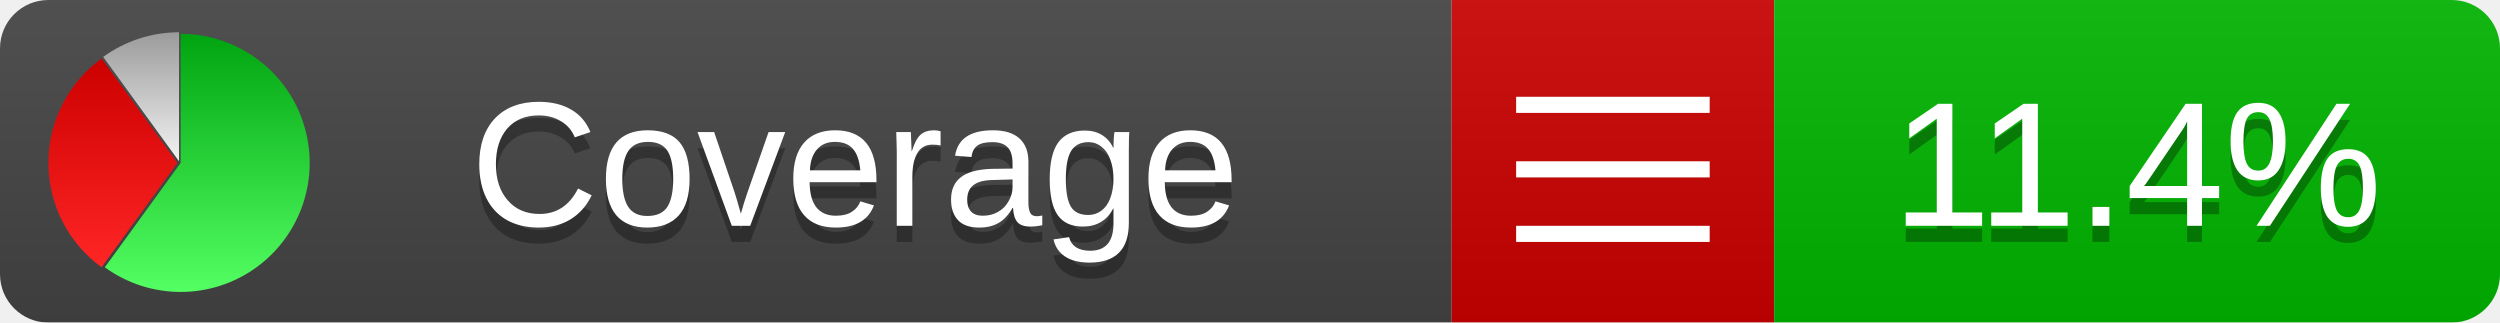
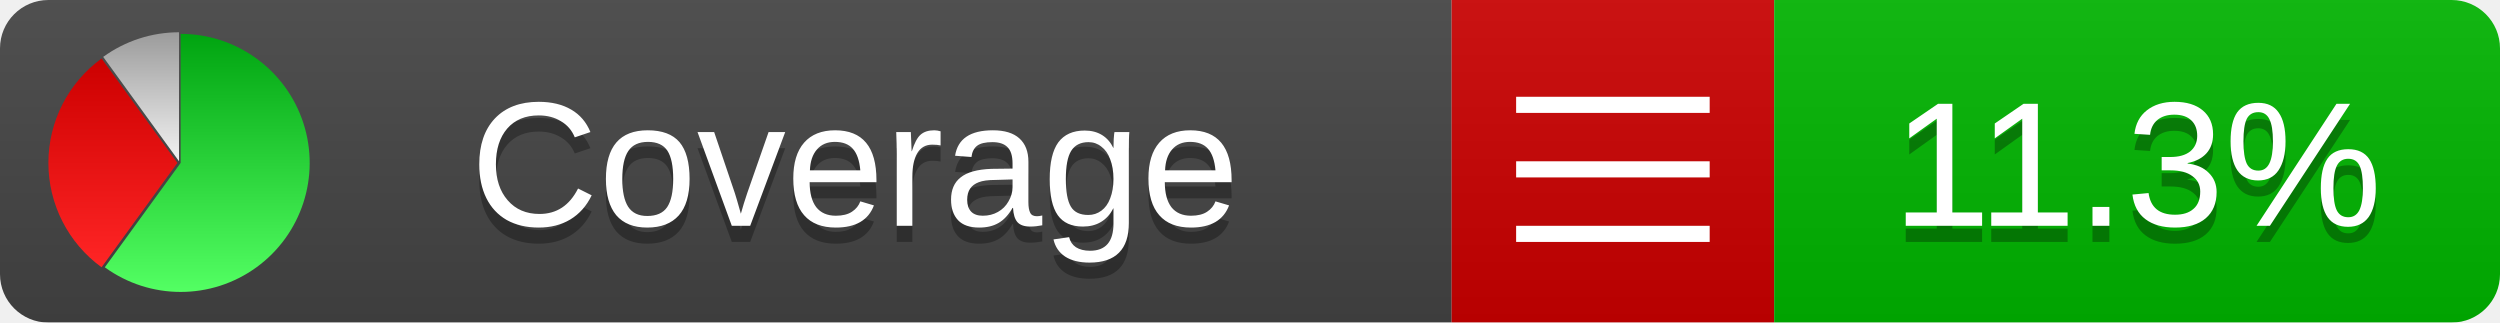
<svg xmlns="http://www.w3.org/2000/svg" xmlns:xlink="http://www.w3.org/1999/xlink" width="155" height="20">
  <style type="text/css">
          
            @keyframes fadeout {
              0 % { visibility: visible; opacity: 1; }
              40% { visibility: visible; opacity: 1; }
              50% { visibility: hidden; opacity: 0; }
              90% { visibility: hidden; opacity: 0; }
              100% { visibility: visible; opacity: 1; }
            }
            @keyframes fadein {
              0% { visibility: hidden; opacity: 0; }
              40% { visibility: hidden; opacity: 0; }
              50% { visibility: visible; opacity: 1; }
              90% { visibility: visible; opacity: 1; }
              100% { visibility: hidden; opacity: 0; }
            }
            .linecoverage {
                animation-duration: 10s;
                animation-name: fadeout;
                animation-iteration-count: infinite;
            }
            .branchcoverage {
                animation-duration: 10s;
                animation-name: fadein;
                animation-iteration-count: infinite;
            }
          
    </style>
  <defs>
    <linearGradient id="gradient" x2="0" y2="100%">
      <stop offset="0" stop-color="#bbb" stop-opacity=".1" />
      <stop offset="1" stop-opacity=".1" />
    </linearGradient>
    <linearGradient id="green" x2="0" y2="100%">
      <stop offset="0" stop-color="#00A410" />
      <stop offset="1" stop-color="#53FF63" />
    </linearGradient>
    <linearGradient id="red" x2="0" y2="100%">
      <stop offset="0" stop-color="#C00" />
      <stop offset="1" stop-color="#FF2525" />
    </linearGradient>
    <linearGradient id="gray" x2="0" y2="100%">
      <stop offset="0" stop-color="#9B9B9B" />
      <stop offset="1" stop-color="#F3F3F3" />
    </linearGradient>
    <mask id="mask">
      <rect width="155" height="20" rx="3" fill="#fff" />
    </mask>
    <g id="icon">
      <path style="fill:url(#green);" d="M205,202.5 l0,-200 a200,200 0 1,1 -117.558,361.803 z" />
      <path style="fill:url(#red);" d="M200,202.5 l-117.558,161.803 a200,200 0 0,1 0,-323.607 z" />
      <path style="fill:url(#gray);" d="M202.5,200 l-117.558,-161.803 a200,200 0 0,1 117.558,-38.196 z" />
    </g>
  </defs>
  <g mask="url(#mask)">
    <rect x="0" y="0" width="90" height="20" fill="#444" />
    <rect x="90" y="0" width="20" height="20" fill="#c00" />
    <rect x="110" y="0" width="45" height="20" fill="#00B600" />
    <rect x="0" y="0" width="155" height="20" fill="url(#gradient)" />
  </g>
  <g>
    <path class="" stroke="#fff" d="M94 6.5 h12 M94 10.5 h12 M94 14.5 h12" />
  </g>
  <g fill="#fff" text-anchor="middle" font-family="Verdana,Arial,Geneva,sans-serif" font-size="11">
    <a xlink:href="https://github.com/danielpalme/ReportGenerator" target="_top">
      <use xlink:href="#icon" transform="translate(3,2) scale(.04)" />
    </a>
    <text x="53" y="15" fill="#010101" fill-opacity=".3">Coverage</text>
    <text x="53" y="14" fill="#fff">Coverage</text>
-     <text class="" x="132.5" y="15" fill="#010101" fill-opacity=".3">11.4%</text>
-     <text class="" x="132.5" y="14">11.4%</text>
+     <text class="" x="132.5" y="15" fill="#010101" fill-opacity=".3">11.3%</text>
+     <text class="" x="132.5" y="14">11.3%</text>
  </g>
  <g>
    <rect class="" x="90" y="0" width="65" height="20" fill-opacity="0" />
  </g>
</svg>
